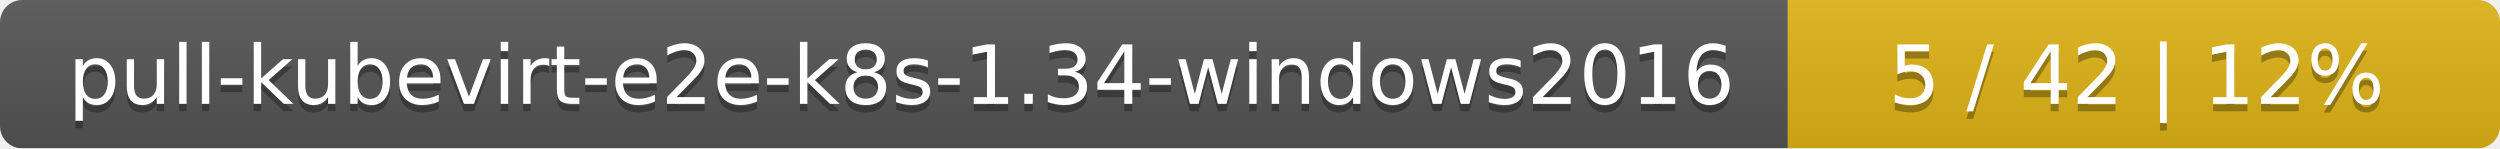
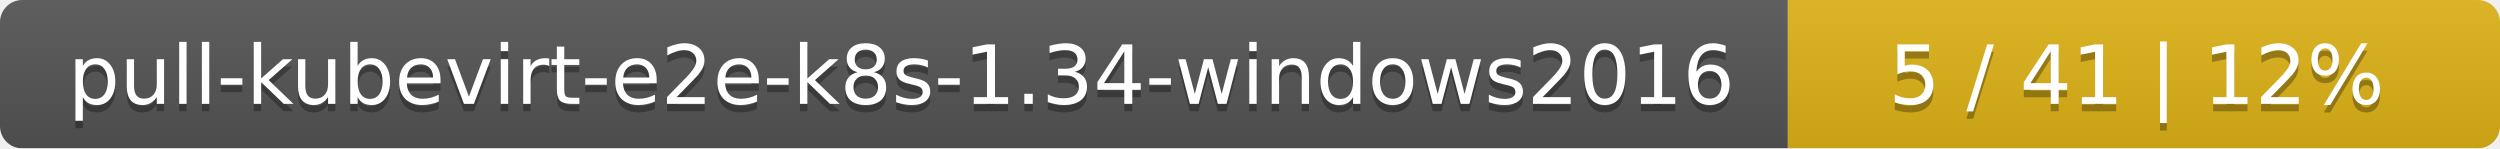
<svg xmlns="http://www.w3.org/2000/svg" width="337" height="20">
  <linearGradient id="smooth" x2="0" y2="100%">
    <stop offset="0" stop-color="#bbb" stop-opacity=".1" />
    <stop offset="1" stop-opacity=".1" />
  </linearGradient>
  <mask id="round">
    <rect width="337" height="20" rx="3" fill="#fff" />
  </mask>
  <g mask="url(#round)">
    <rect width="241" height="20" fill="#555" />
    <rect x="241" width="96" height="20" fill="#dfb317" />
    <rect width="337" height="20" fill="url(#smooth)" />
  </g>
  <g fill="#fff" text-anchor="middle" font-family="DejaVu Sans,Verdana,Geneva,sans-serif" font-size="11">
    <text x="121.5" y="15" fill="#010101" fill-opacity=".3">pull-kubevirt-e2e-k8s-1.34-windows2016</text>
    <text x="121.5" y="14">pull-kubevirt-e2e-k8s-1.34-windows2016</text>
-     <text x="288" y="15" fill="#010101" fill-opacity=".3">5 / 42    |    12%</text>
-     <text x="288" y="14">5 / 42    |    12%</text>
+     <text x="288" y="15" fill="#010101" fill-opacity=".3">5 / 41    |    12%</text>
+     <text x="288" y="14">5 / 41    |    12%</text>
  </g>
</svg>
